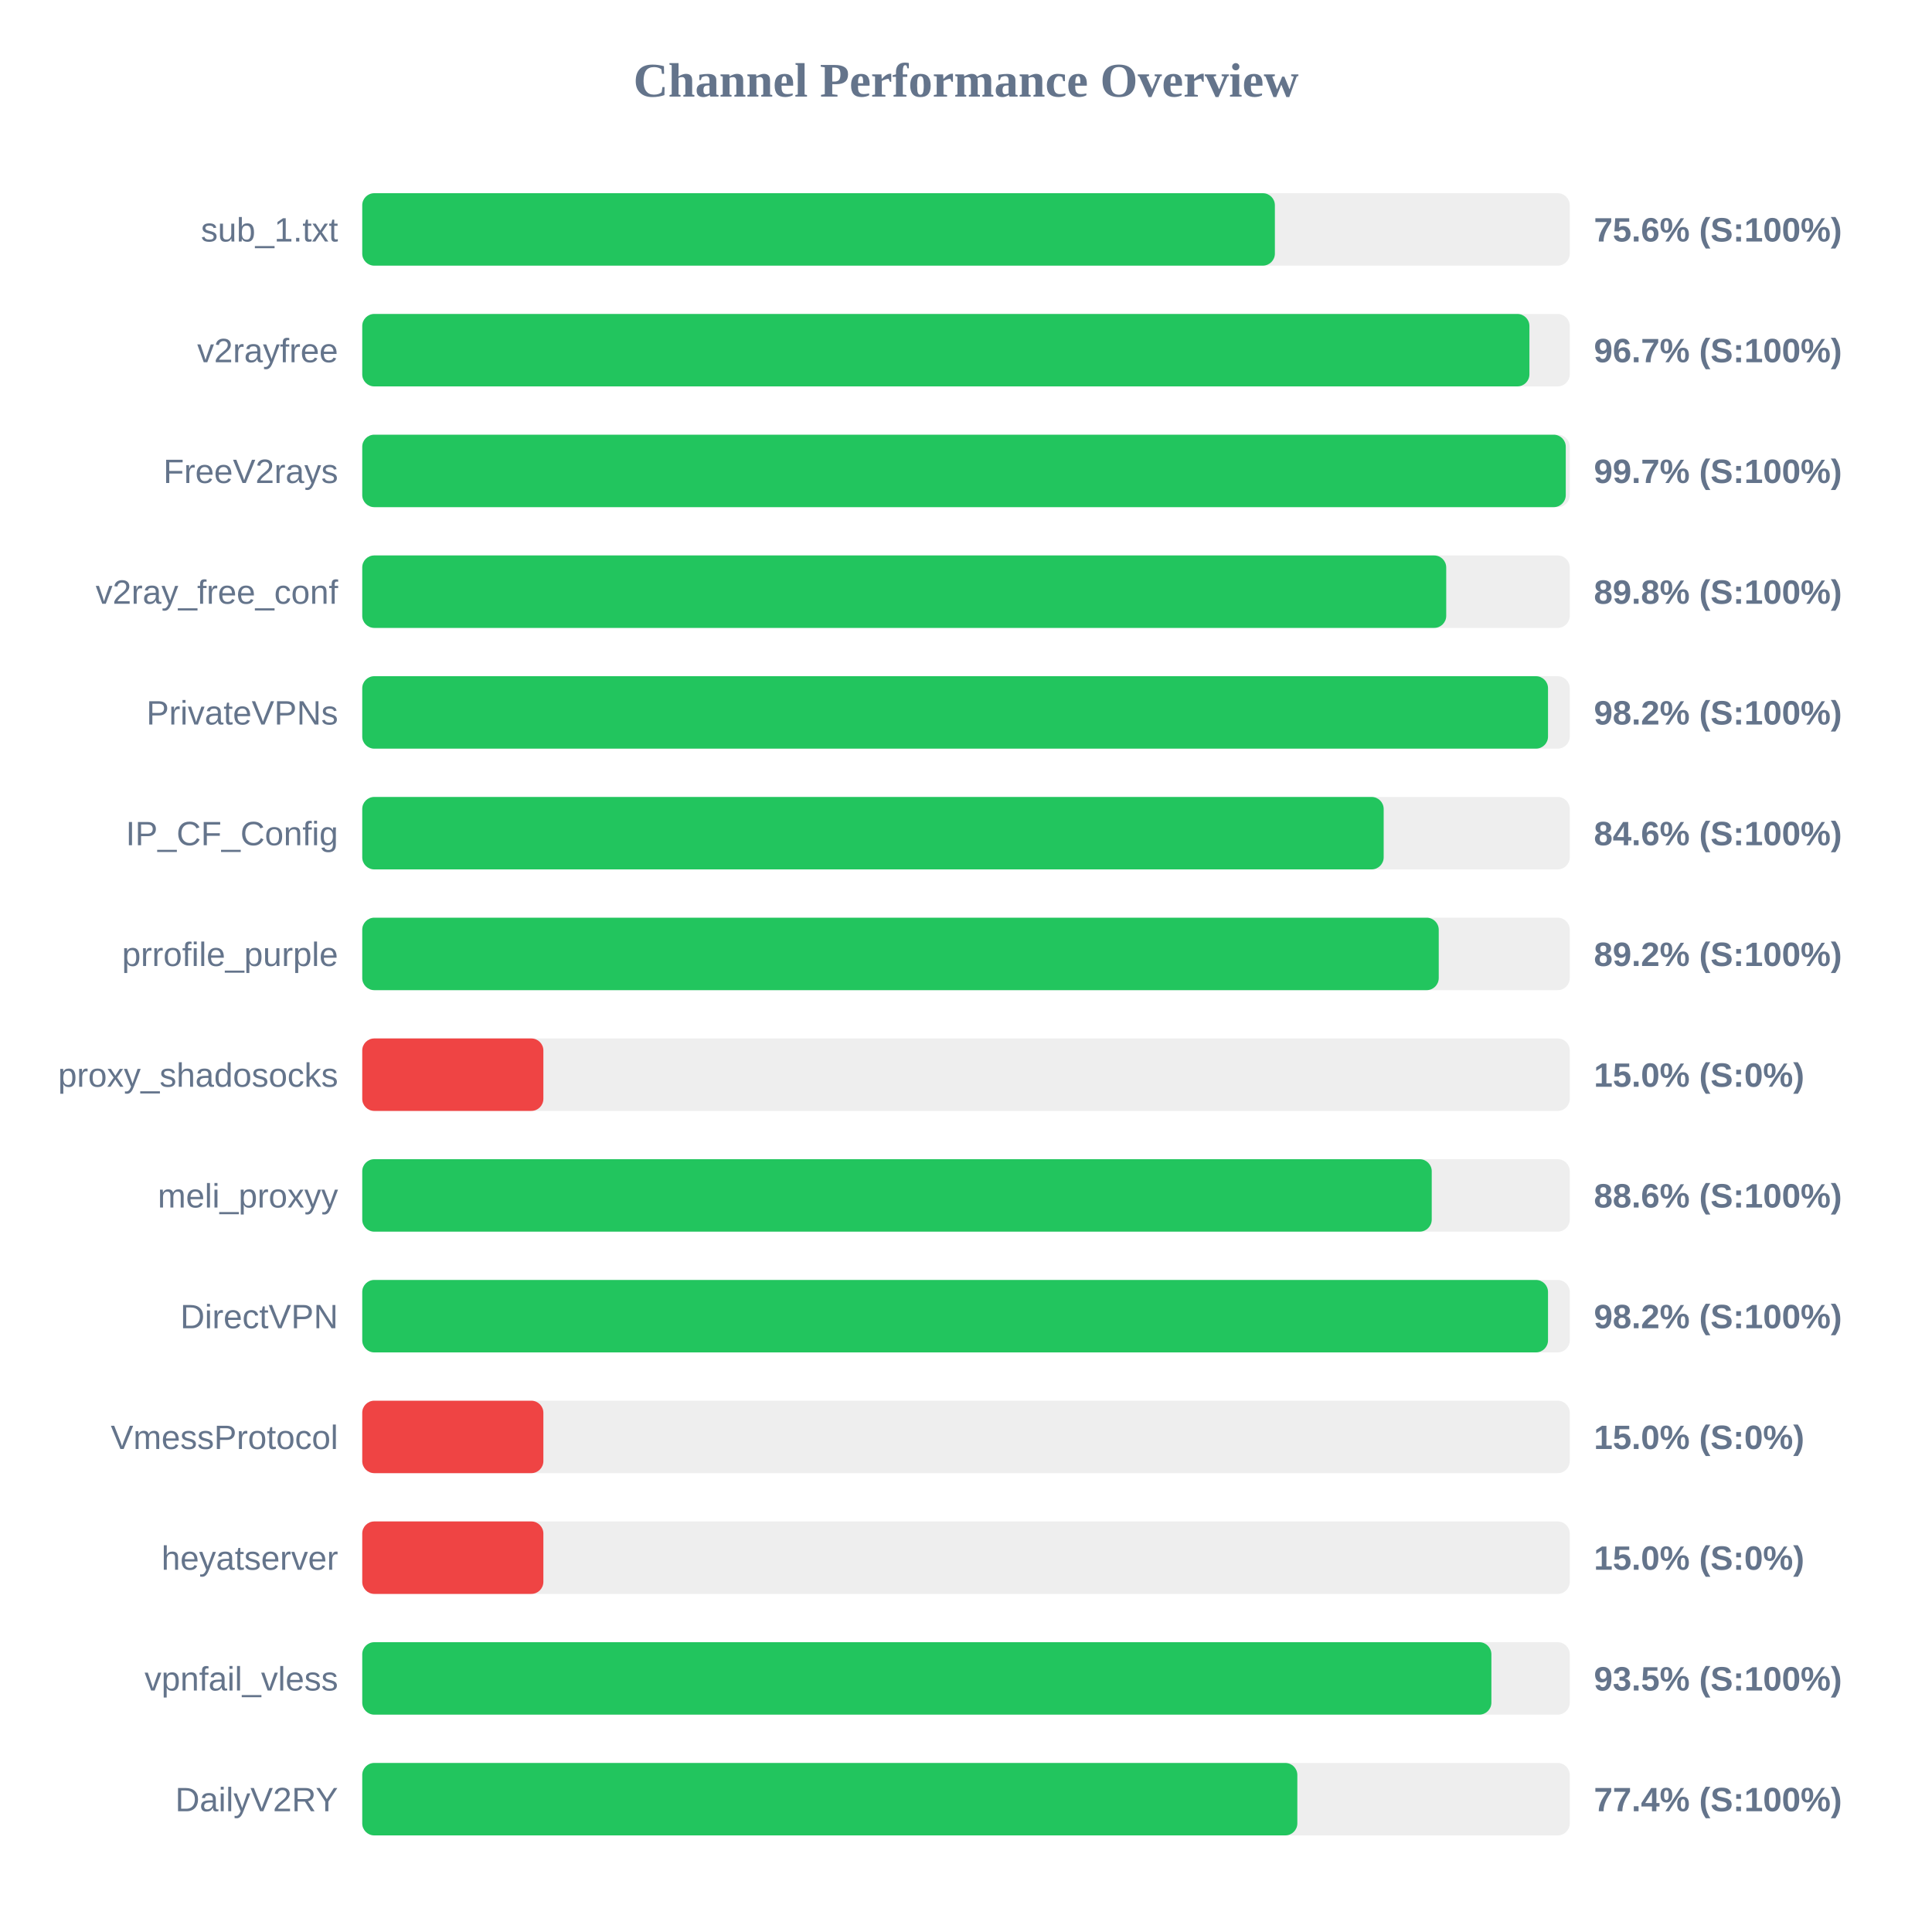
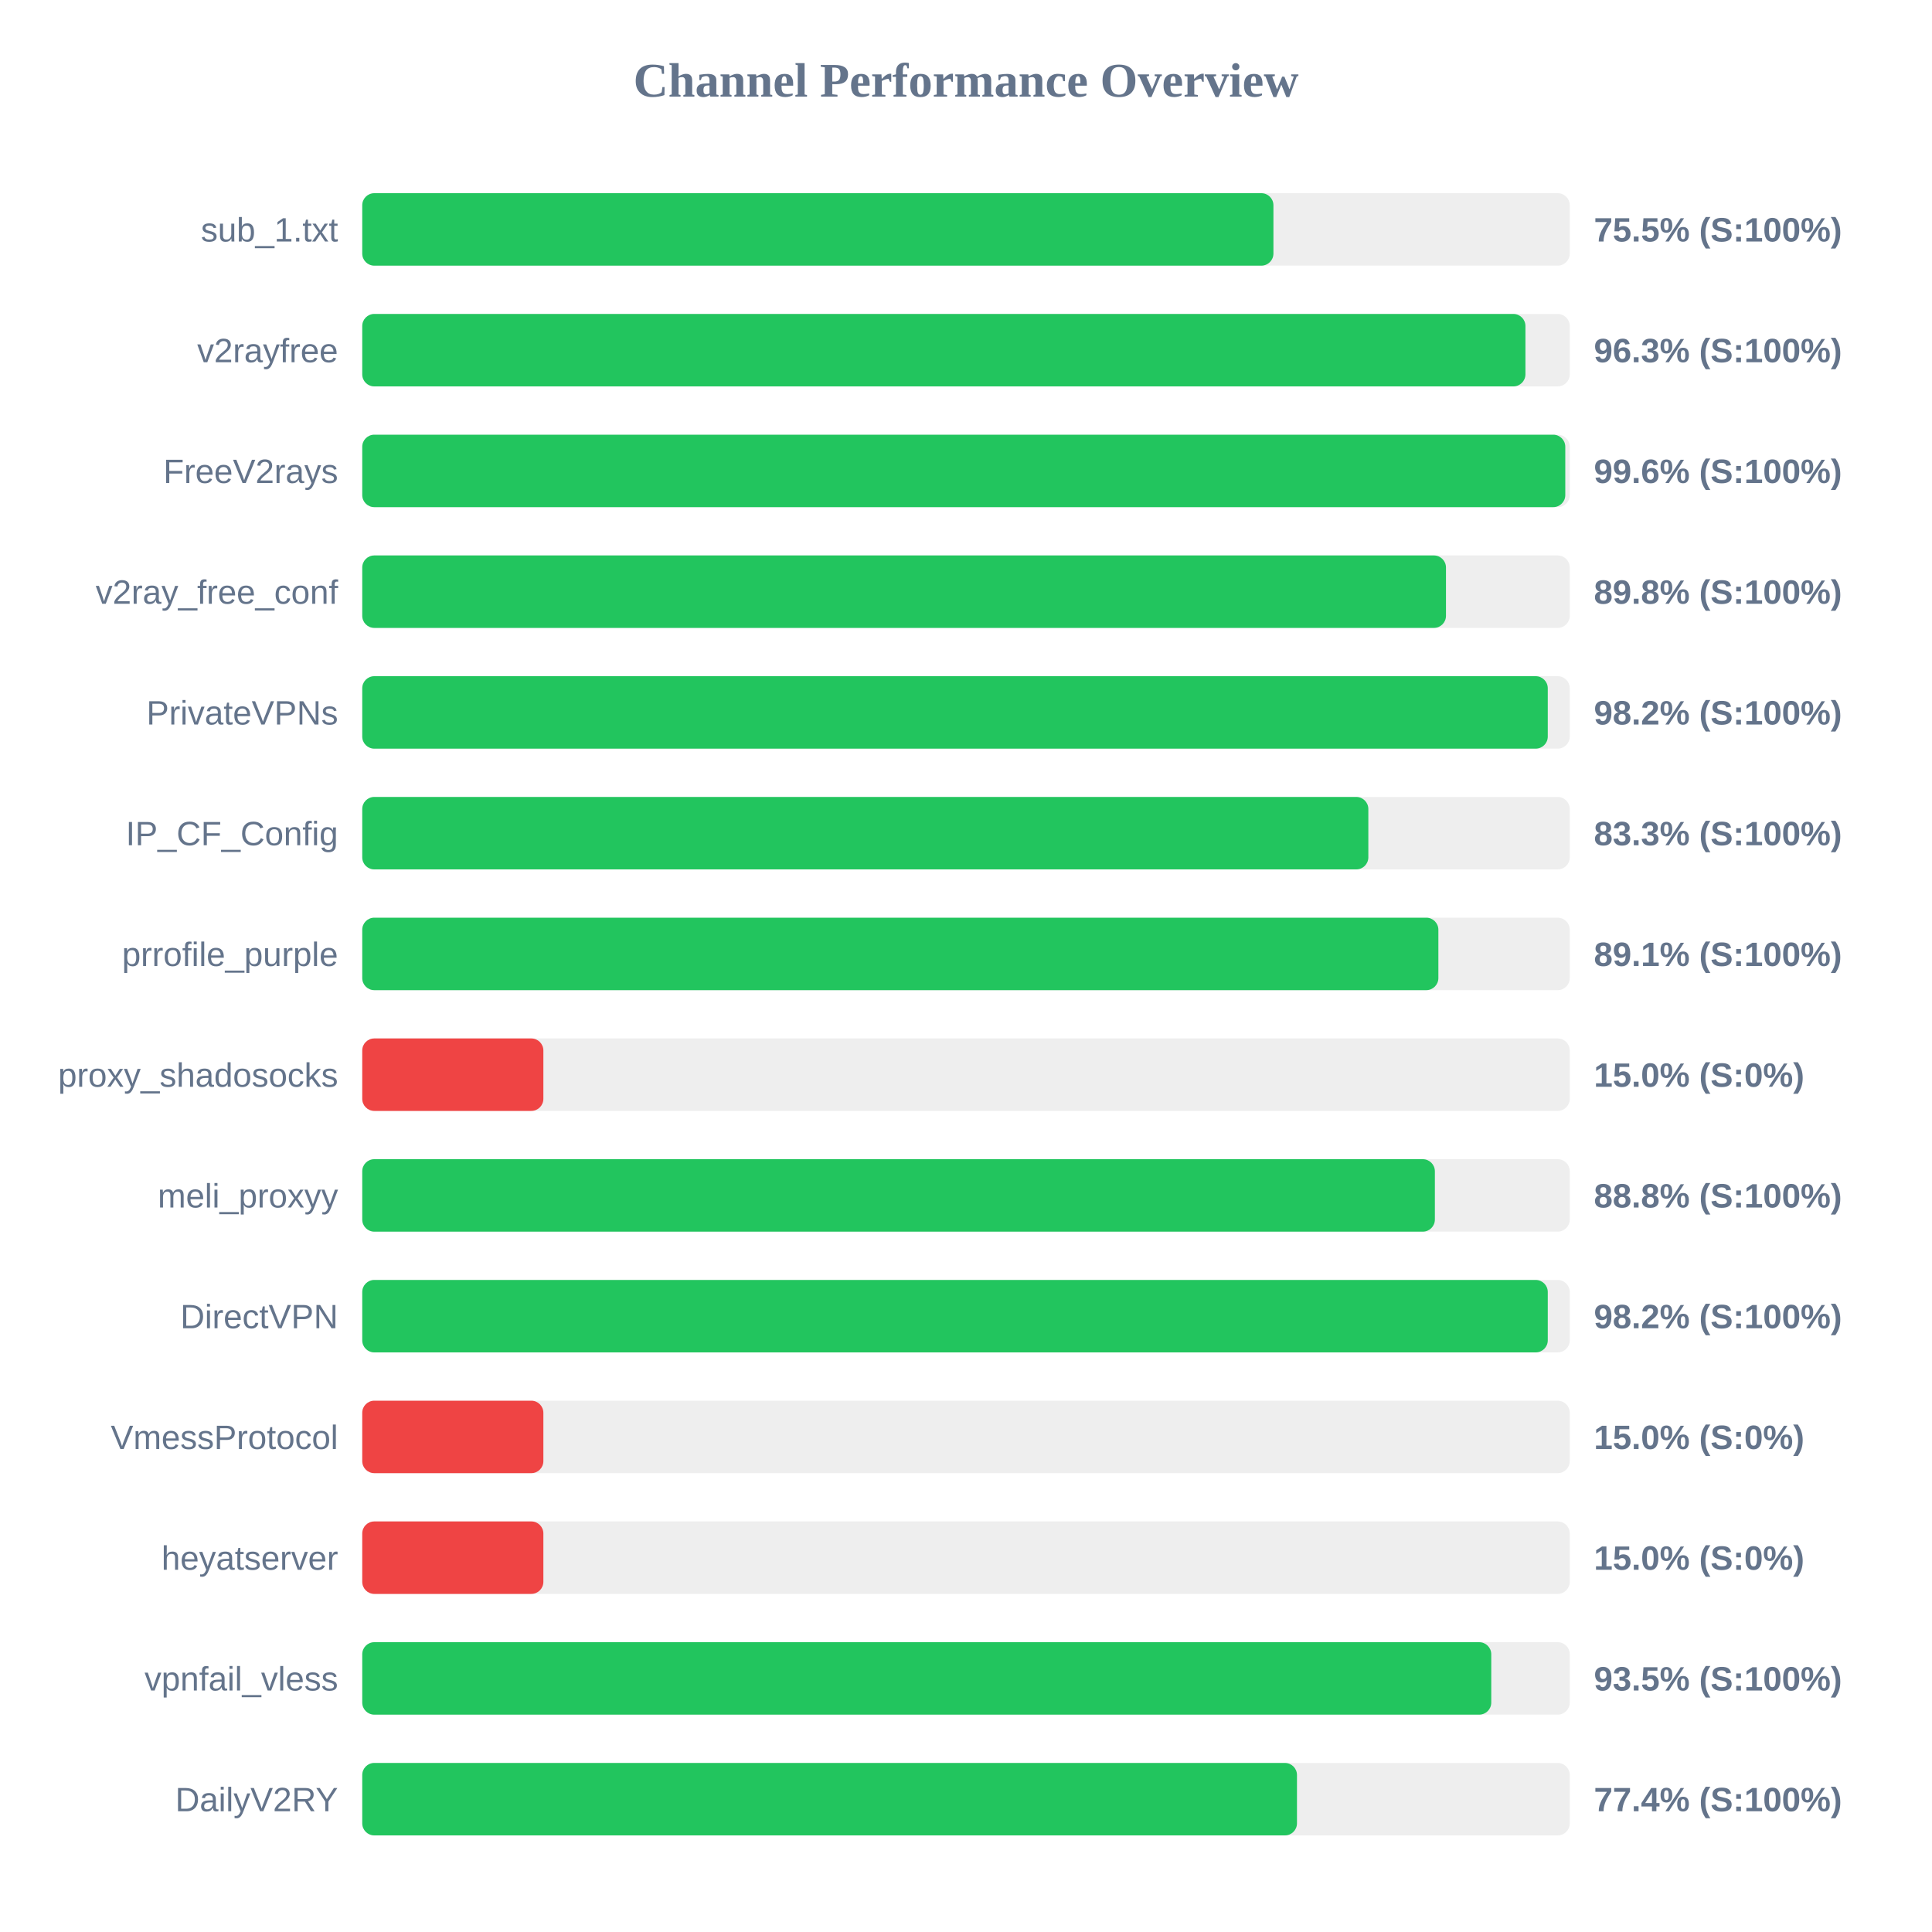
<svg xmlns="http://www.w3.org/2000/svg" width="800" height="800" version="1.1">
  <style>
        .row { font: 14px Arial; fill: #64748b; }
        .score { font: bold 14px Arial; fill: #64748b; }
    </style>
  <text x="400" y="40" text-anchor="middle" font-size="20px" font-weight="bold" fill="#64748b">Channel Performance Overview</text>
  <rect x="150" y="80" width="500" height="30" fill="#eee" rx="5" />
-   <rect x="150" y="80" width="377.9" height="30" fill="#22c55e" rx="5" />
+   <rect x="150" y="80" width="377.3" height="30" fill="#22c55e" rx="5" />
  <text x="140" y="100" text-anchor="end" class="row">sub_1.txt</text>
-   <text x="660" y="100" text-anchor="start" class="score">75.6% (S:100%)</text>
+   <text x="660" y="100" text-anchor="start" class="score">75.5% (S:100%)</text>
  <rect x="150" y="130" width="500" height="30" fill="#eee" rx="5" />
-   <rect x="150" y="130" width="483.3" height="30" fill="#22c55e" rx="5" />
+   <rect x="150" y="130" width="481.65" height="30" fill="#22c55e" rx="5" />
  <text x="140" y="150" text-anchor="end" class="row">v2rayfree</text>
-   <text x="660" y="150" text-anchor="start" class="score">96.7% (S:100%)</text>
+   <text x="660" y="150" text-anchor="start" class="score">96.3% (S:100%)</text>
  <rect x="150" y="180" width="500" height="30" fill="#eee" rx="5" />
-   <rect x="150" y="180" width="498.35" height="30" fill="#22c55e" rx="5" />
+   <rect x="150" y="180" width="498.15" height="30" fill="#22c55e" rx="5" />
  <text x="140" y="200" text-anchor="end" class="row">FreeV2rays</text>
-   <text x="660" y="200" text-anchor="start" class="score">99.7% (S:100%)</text>
+   <text x="660" y="200" text-anchor="start" class="score">99.6% (S:100%)</text>
  <rect x="150" y="230" width="500" height="30" fill="#eee" rx="5" />
-   <rect x="150" y="230" width="448.85" height="30" fill="#22c55e" rx="5" />
+   <rect x="150" y="230" width="448.75" height="30" fill="#22c55e" rx="5" />
  <text x="140" y="250" text-anchor="end" class="row">v2ray_free_conf</text>
  <text x="660" y="250" text-anchor="start" class="score">89.8% (S:100%)</text>
  <rect x="150" y="280" width="500" height="30" fill="#eee" rx="5" />
-   <rect x="150" y="280" width="491.0" height="30" fill="#22c55e" rx="5" />
+   <rect x="150" y="280" width="490.9" height="30" fill="#22c55e" rx="5" />
  <text x="140" y="300" text-anchor="end" class="row">PrivateVPNs</text>
  <text x="660" y="300" text-anchor="start" class="score">98.2% (S:100%)</text>
  <rect x="150" y="330" width="500" height="30" fill="#eee" rx="5" />
-   <rect x="150" y="330" width="422.95" height="30" fill="#22c55e" rx="5" />
+   <rect x="150" y="330" width="416.6" height="30" fill="#22c55e" rx="5" />
  <text x="140" y="350" text-anchor="end" class="row">IP_CF_Config</text>
-   <text x="660" y="350" text-anchor="start" class="score">84.6% (S:100%)</text>
+   <text x="660" y="350" text-anchor="start" class="score">83.3% (S:100%)</text>
  <rect x="150" y="380" width="500" height="30" fill="#eee" rx="5" />
-   <rect x="150" y="380" width="445.75" height="30" fill="#22c55e" rx="5" />
+   <rect x="150" y="380" width="445.6" height="30" fill="#22c55e" rx="5" />
  <text x="140" y="400" text-anchor="end" class="row">prrofile_purple</text>
-   <text x="660" y="400" text-anchor="start" class="score">89.2% (S:100%)</text>
+   <text x="660" y="400" text-anchor="start" class="score">89.1% (S:100%)</text>
  <rect x="150" y="430" width="500" height="30" fill="#eee" rx="5" />
  <rect x="150" y="430" width="75.0" height="30" fill="#ef4444" rx="5" />
  <text x="140" y="450" text-anchor="end" class="row">proxy_shadosocks</text>
  <text x="660" y="450" text-anchor="start" class="score">15.0% (S:0%)</text>
  <rect x="150" y="480" width="500" height="30" fill="#eee" rx="5" />
-   <rect x="150" y="480" width="442.85" height="30" fill="#22c55e" rx="5" />
+   <rect x="150" y="480" width="444.15" height="30" fill="#22c55e" rx="5" />
  <text x="140" y="500" text-anchor="end" class="row">meli_proxyy</text>
-   <text x="660" y="500" text-anchor="start" class="score">88.6% (S:100%)</text>
+   <text x="660" y="500" text-anchor="start" class="score">88.8% (S:100%)</text>
  <rect x="150" y="530" width="500" height="30" fill="#eee" rx="5" />
-   <rect x="150" y="530" width="491.0" height="30" fill="#22c55e" rx="5" />
+   <rect x="150" y="530" width="490.9" height="30" fill="#22c55e" rx="5" />
  <text x="140" y="550" text-anchor="end" class="row">DirectVPN</text>
  <text x="660" y="550" text-anchor="start" class="score">98.2% (S:100%)</text>
  <rect x="150" y="580" width="500" height="30" fill="#eee" rx="5" />
  <rect x="150" y="580" width="75.0" height="30" fill="#ef4444" rx="5" />
  <text x="140" y="600" text-anchor="end" class="row">VmessProtocol</text>
  <text x="660" y="600" text-anchor="start" class="score">15.0% (S:0%)</text>
  <rect x="150" y="630" width="500" height="30" fill="#eee" rx="5" />
  <rect x="150" y="630" width="75.0" height="30" fill="#ef4444" rx="5" />
  <text x="140" y="650" text-anchor="end" class="row">heyatserver</text>
  <text x="660" y="650" text-anchor="start" class="score">15.0% (S:0%)</text>
  <rect x="150" y="680" width="500" height="30" fill="#eee" rx="5" />
-   <rect x="150" y="680" width="467.55" height="30" fill="#22c55e" rx="5" />
+   <rect x="150" y="680" width="467.5" height="30" fill="#22c55e" rx="5" />
  <text x="140" y="700" text-anchor="end" class="row">vpnfail_vless</text>
  <text x="660" y="700" text-anchor="start" class="score">93.5% (S:100%)</text>
  <rect x="150" y="730" width="500" height="30" fill="#eee" rx="5" />
-   <rect x="150" y="730" width="387.2" height="30" fill="#22c55e" rx="5" />
+   <rect x="150" y="730" width="387.05" height="30" fill="#22c55e" rx="5" />
  <text x="140" y="750" text-anchor="end" class="row">DailyV2RY</text>
  <text x="660" y="750" text-anchor="start" class="score">77.4% (S:100%)</text>
</svg>
